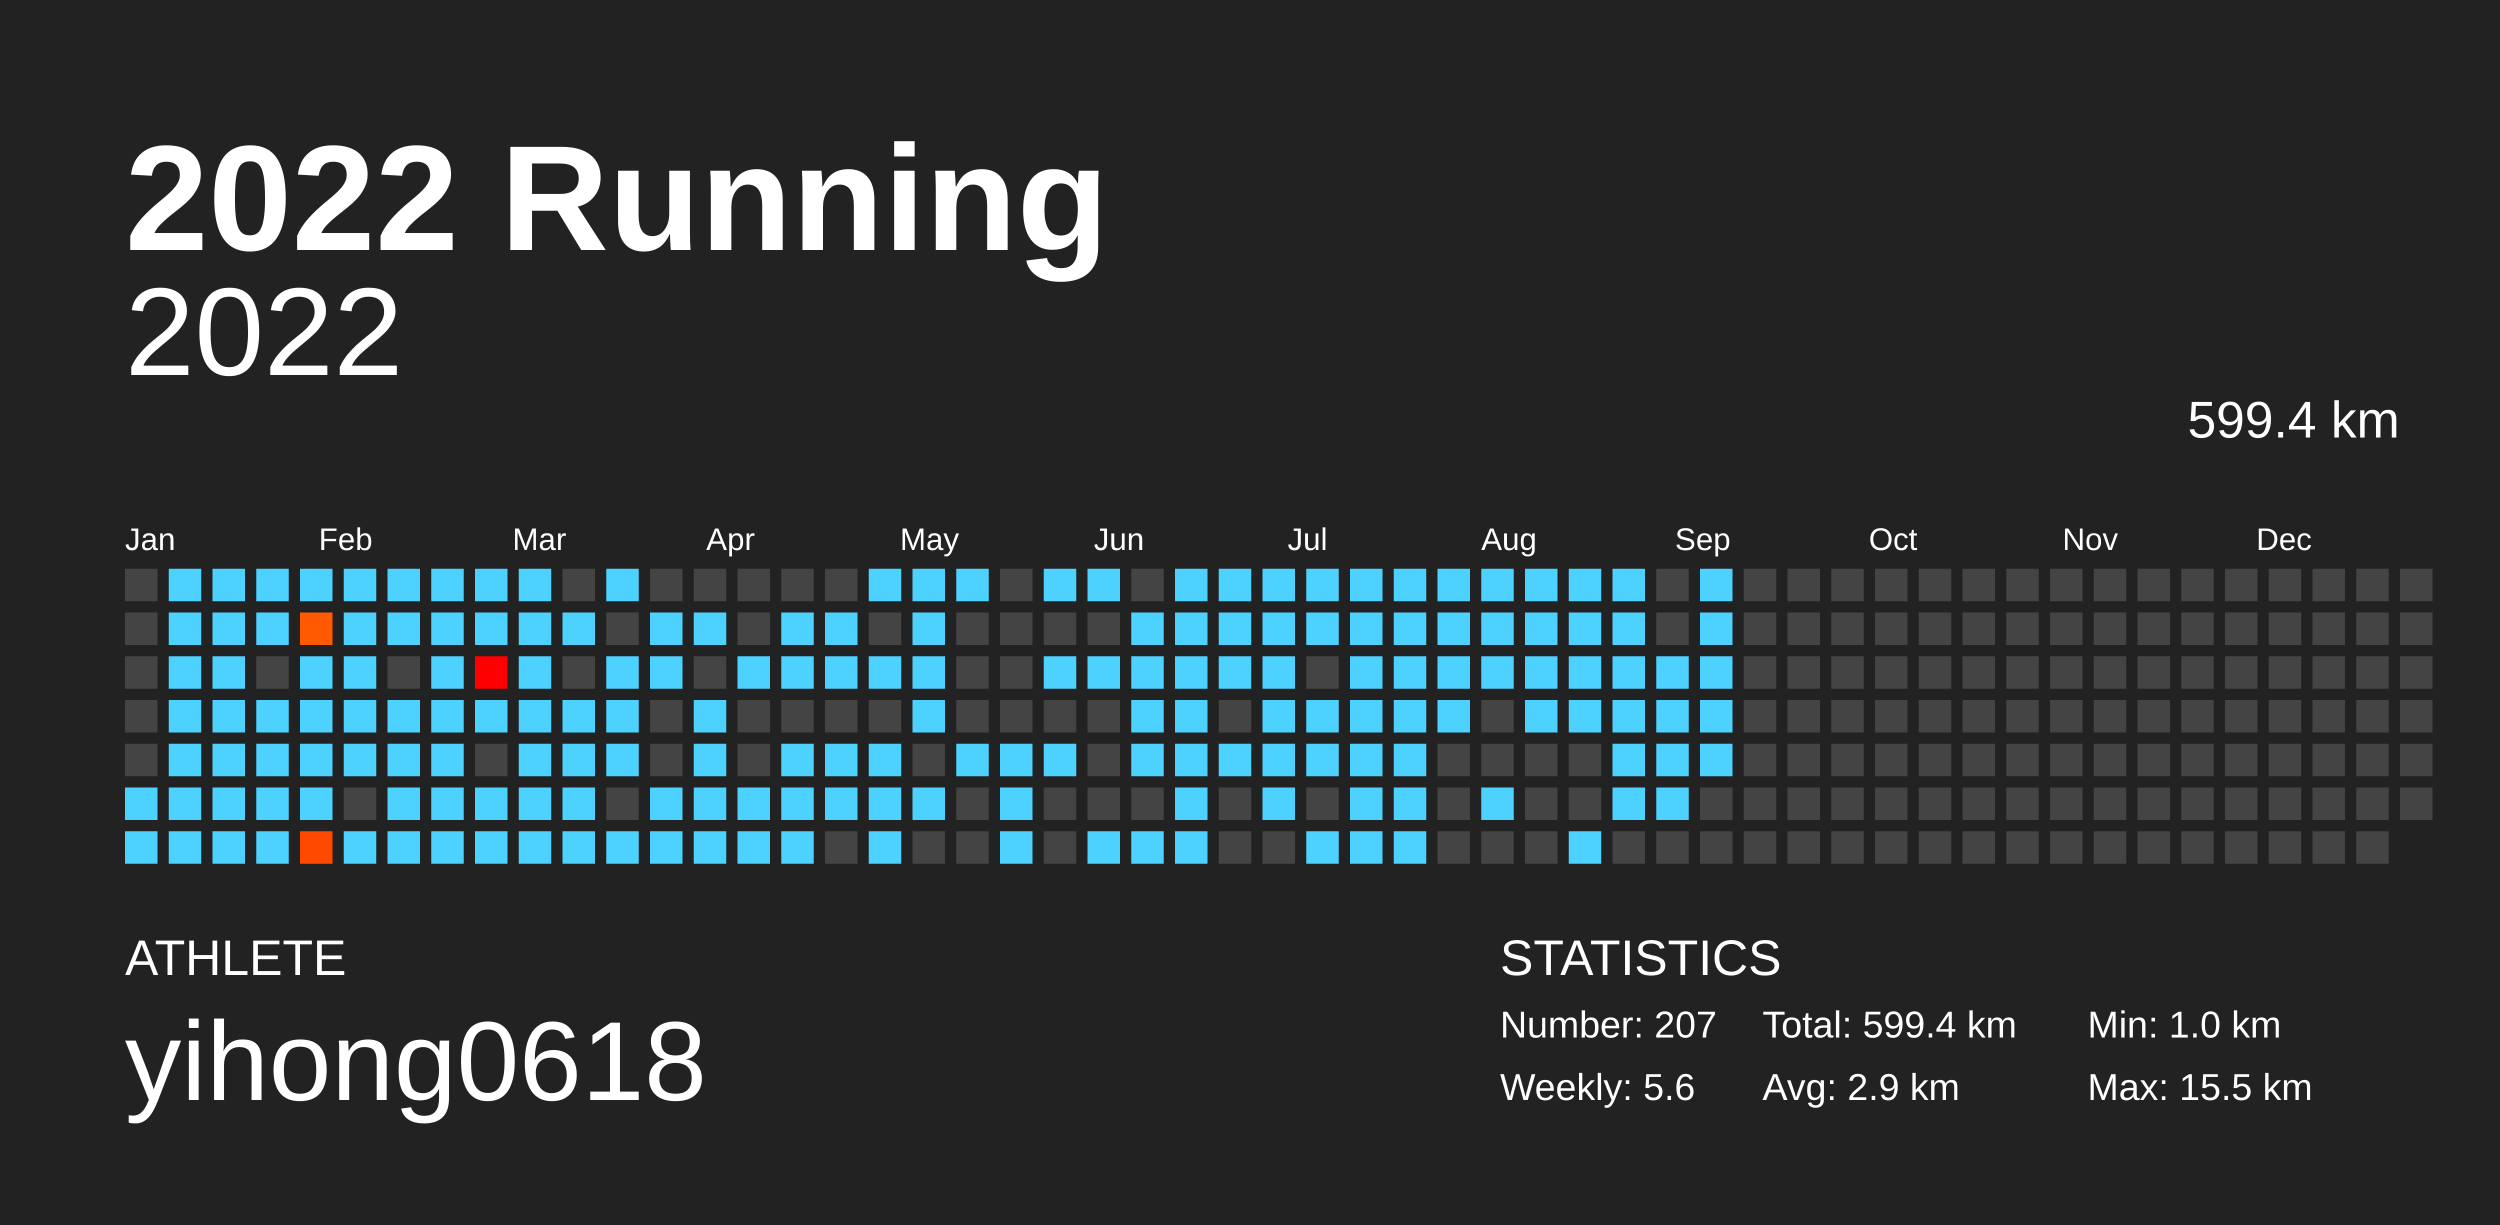
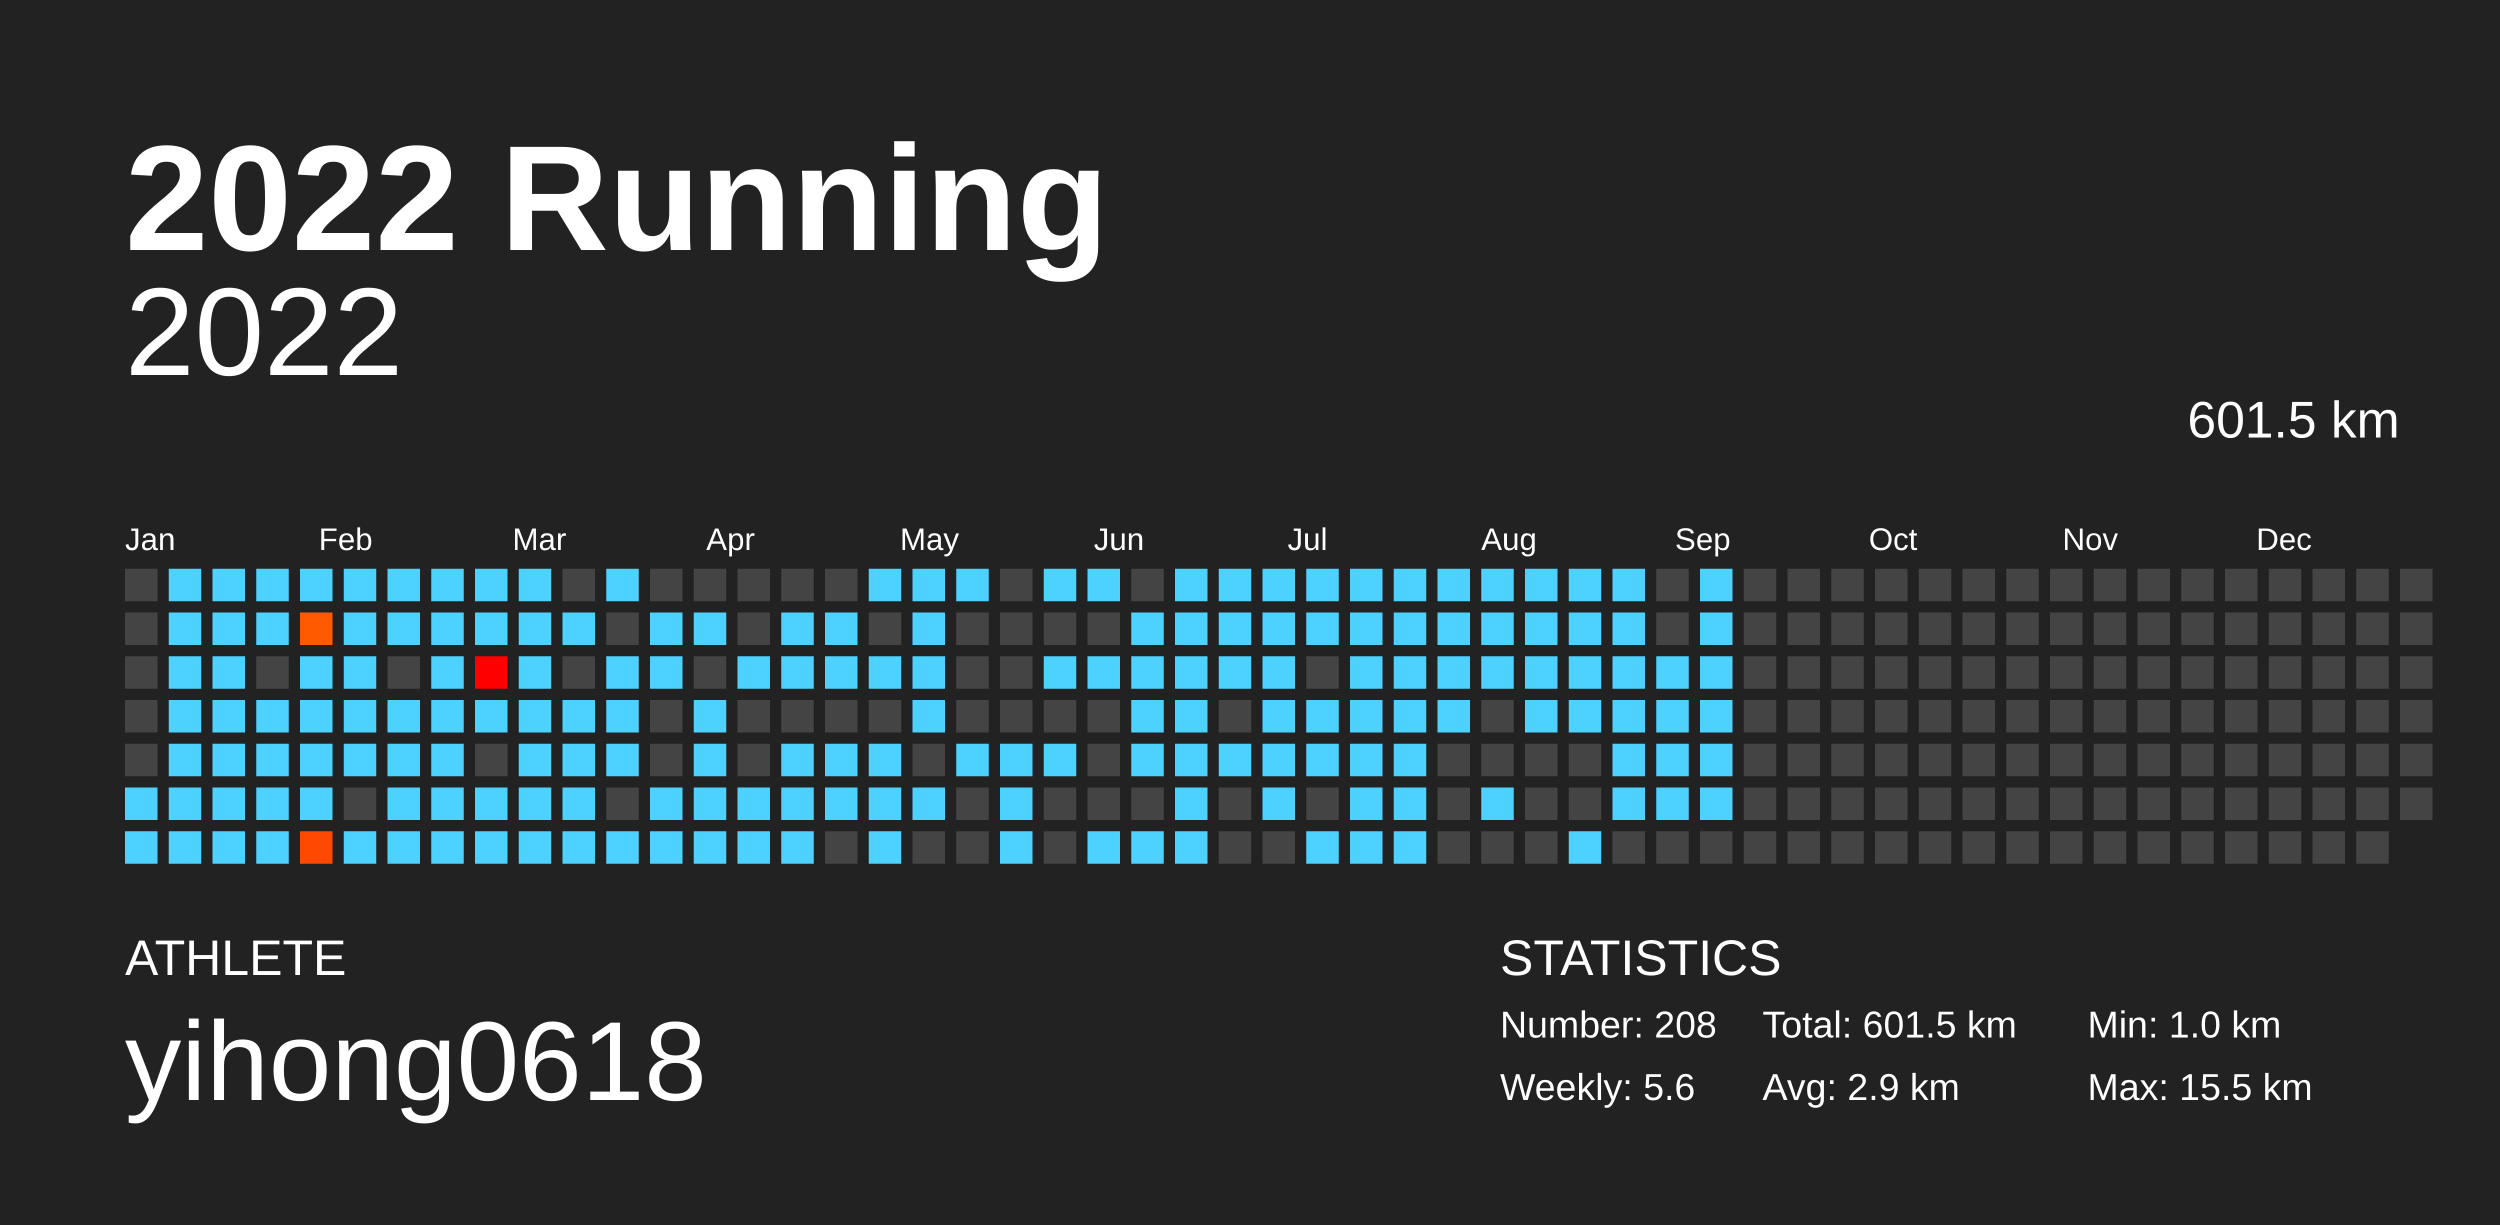
<svg xmlns="http://www.w3.org/2000/svg" baseProfile="full" height="98mm" version="1.1" viewBox="0,0,200,98" width="200mm">
  <defs />
  <rect fill="#222222" height="98" width="200" x="0" y="0" />
  <text fill="#FFFFFF" style="font-size:12px; font-family:Arial; font-weight:bold;" x="10" y="20">2022 Running</text>
  <text fill="#FFFFFF" style="font-size:4px; font-family:Arial" x="10" y="78">ATHLETE</text>
  <text fill="#FFFFFF" style="font-size:9px; font-family:Arial" x="10" y="88">yihong0618</text>
  <text fill="#FFFFFF" style="font-size:4px; font-family:Arial" x="120" y="78">STATISTICS</text>
-   <text fill="#FFFFFF" style="font-size:3px; font-family:Arial" x="120" y="83">Number: 207</text>
+   <text fill="#FFFFFF" style="font-size:3px; font-family:Arial" x="120" y="83">Number: 208</text>
  <text fill="#FFFFFF" style="font-size:3px; font-family:Arial" x="120" y="88">Weekly: 5.6</text>
-   <text fill="#FFFFFF" style="font-size:3px; font-family:Arial" x="141" y="83">Total: 599.4 km</text>
+   <text fill="#FFFFFF" style="font-size:3px; font-family:Arial" x="141" y="83">Total: 601.5 km</text>
  <text fill="#FFFFFF" style="font-size:3px; font-family:Arial" x="141" y="88">Avg: 2.9 km</text>
  <text fill="#FFFFFF" style="font-size:3px; font-family:Arial" x="167" y="83">Min: 1.0 km</text>
  <text fill="#FFFFFF" style="font-size:3px; font-family:Arial" x="167" y="88">Max: 15.5 km</text>
  <text alignment-baseline="hanging" fill="#FFFFFF" style="font-size:10.0px; font-family:Arial;" x="10" y="30">2022</text>
-   <text alignment-baseline="hanging" fill="#FFFFFF" style="font-size:4.125px; font-family:Arial;" x="175" y="35">599.4 km</text>
+   <text alignment-baseline="hanging" fill="#FFFFFF" style="font-size:4.125px; font-family:Arial;" x="175" y="35">601.5 km</text>
  <text fill="#FFFFFF" style="font-size:2.5px; font-family:Arial" x="10.0" y="44">Jan</text>
  <text fill="#FFFFFF" style="font-size:2.5px; font-family:Arial" x="25.5" y="44">Feb</text>
  <text fill="#FFFFFF" style="font-size:2.5px; font-family:Arial" x="41.0" y="44">Mar</text>
  <text fill="#FFFFFF" style="font-size:2.5px; font-family:Arial" x="56.5" y="44">Apr</text>
  <text fill="#FFFFFF" style="font-size:2.5px; font-family:Arial" x="72.0" y="44">May</text>
  <text fill="#FFFFFF" style="font-size:2.5px; font-family:Arial" x="87.5" y="44">Jun</text>
  <text fill="#FFFFFF" style="font-size:2.5px; font-family:Arial" x="103.0" y="44">Jul</text>
  <text fill="#FFFFFF" style="font-size:2.5px; font-family:Arial" x="118.5" y="44">Aug</text>
  <text fill="#FFFFFF" style="font-size:2.5px; font-family:Arial" x="134.0" y="44">Sep</text>
  <text fill="#FFFFFF" style="font-size:2.5px; font-family:Arial" x="149.5" y="44">Oct</text>
  <text fill="#FFFFFF" style="font-size:2.5px; font-family:Arial" x="165.0" y="44">Nov</text>
  <text fill="#FFFFFF" style="font-size:2.5px; font-family:Arial" x="180.5" y="44">Dec</text>
  <rect fill="#444444" height="2.6" width="2.6" x="10.0" y="45.5" />
  <rect fill="#444444" height="2.6" width="2.6" x="10.0" y="49.0" />
  <rect fill="#444444" height="2.6" width="2.6" x="10.0" y="52.5" />
  <rect fill="#444444" height="2.6" width="2.6" x="10.0" y="56.0" />
  <rect fill="#444444" height="2.6" width="2.6" x="10.0" y="59.5" />
  <rect fill="#4dd2ff" height="2.6" width="2.6" x="10.0" y="63.0" />
  <rect fill="#4dd2ff" height="2.6" width="2.6" x="10.0" y="66.5" />
  <rect fill="#4dd2ff" height="2.6" width="2.6" x="13.5" y="45.5" />
  <rect fill="#4dd2ff" height="2.6" width="2.6" x="13.5" y="49.0" />
  <rect fill="#4dd2ff" height="2.6" width="2.6" x="13.5" y="52.5" />
  <rect fill="#4dd2ff" height="2.6" width="2.6" x="13.5" y="56.0" />
  <rect fill="#4dd2ff" height="2.6" width="2.6" x="13.5" y="59.5" />
  <rect fill="#4dd2ff" height="2.6" width="2.6" x="13.5" y="63.0" />
  <rect fill="#4dd2ff" height="2.6" width="2.6" x="13.5" y="66.5" />
  <rect fill="#4dd2ff" height="2.6" width="2.6" x="17.0" y="45.5" />
  <rect fill="#4dd2ff" height="2.6" width="2.6" x="17.0" y="49.0" />
  <rect fill="#4dd2ff" height="2.6" width="2.6" x="17.0" y="52.5" />
  <rect fill="#4dd2ff" height="2.6" width="2.6" x="17.0" y="56.0" />
  <rect fill="#4dd2ff" height="2.6" width="2.6" x="17.0" y="59.5" />
  <rect fill="#4dd2ff" height="2.6" width="2.6" x="17.0" y="63.0" />
  <rect fill="#4dd2ff" height="2.6" width="2.6" x="17.0" y="66.5" />
  <rect fill="#4dd2ff" height="2.6" width="2.6" x="20.5" y="45.5" />
  <rect fill="#4dd2ff" height="2.6" width="2.6" x="20.5" y="49.0" />
  <rect fill="#444444" height="2.6" width="2.6" x="20.5" y="52.5" />
  <rect fill="#4dd2ff" height="2.6" width="2.6" x="20.5" y="56.0" />
  <rect fill="#4dd2ff" height="2.6" width="2.6" x="20.5" y="59.5" />
  <rect fill="#4dd2ff" height="2.6" width="2.6" x="20.5" y="63.0" />
  <rect fill="#4dd2ff" height="2.6" width="2.6" x="20.5" y="66.5" />
  <rect fill="#4dd2ff" height="2.6" width="2.6" x="24.0" y="45.5" />
  <rect fill="#ff5a00" height="2.6" width="2.6" x="24.0" y="49.0" />
  <rect fill="#4dd2ff" height="2.6" width="2.6" x="24.0" y="52.5" />
  <rect fill="#4dd2ff" height="2.6" width="2.6" x="24.0" y="56.0" />
  <rect fill="#4dd2ff" height="2.6" width="2.6" x="24.0" y="59.5" />
  <rect fill="#4dd2ff" height="2.6" width="2.6" x="24.0" y="63.0" />
  <rect fill="#ff4900" height="2.6" width="2.6" x="24.0" y="66.5" />
  <rect fill="#4dd2ff" height="2.6" width="2.6" x="27.5" y="45.5" />
  <rect fill="#4dd2ff" height="2.6" width="2.6" x="27.5" y="49.0" />
  <rect fill="#4dd2ff" height="2.6" width="2.6" x="27.5" y="52.5" />
  <rect fill="#4dd2ff" height="2.6" width="2.6" x="27.5" y="56.0" />
  <rect fill="#4dd2ff" height="2.6" width="2.6" x="27.5" y="59.5" />
  <rect fill="#444444" height="2.6" width="2.6" x="27.5" y="63.0" />
  <rect fill="#4dd2ff" height="2.6" width="2.6" x="27.5" y="66.5" />
  <rect fill="#4dd2ff" height="2.6" width="2.6" x="31.0" y="45.5" />
  <rect fill="#4dd2ff" height="2.6" width="2.6" x="31.0" y="49.0" />
  <rect fill="#444444" height="2.6" width="2.6" x="31.0" y="52.5" />
  <rect fill="#4dd2ff" height="2.6" width="2.6" x="31.0" y="56.0" />
  <rect fill="#4dd2ff" height="2.6" width="2.6" x="31.0" y="59.5" />
  <rect fill="#4dd2ff" height="2.6" width="2.6" x="31.0" y="63.0" />
  <rect fill="#4dd2ff" height="2.6" width="2.6" x="31.0" y="66.5" />
  <rect fill="#4dd2ff" height="2.6" width="2.6" x="34.5" y="45.5" />
  <rect fill="#4dd2ff" height="2.6" width="2.6" x="34.5" y="49.0" />
  <rect fill="#4dd2ff" height="2.6" width="2.6" x="34.5" y="52.5" />
  <rect fill="#4dd2ff" height="2.6" width="2.6" x="34.5" y="56.0" />
  <rect fill="#4dd2ff" height="2.6" width="2.6" x="34.5" y="59.5" />
  <rect fill="#4dd2ff" height="2.6" width="2.6" x="34.5" y="63.0" />
  <rect fill="#4dd2ff" height="2.6" width="2.6" x="34.5" y="66.5" />
  <rect fill="#4dd2ff" height="2.6" width="2.6" x="38.0" y="45.5" />
  <rect fill="#4dd2ff" height="2.6" width="2.6" x="38.0" y="49.0" />
  <rect fill="#ff0000" height="2.6" width="2.6" x="38.0" y="52.5" />
  <rect fill="#4dd2ff" height="2.6" width="2.6" x="38.0" y="56.0" />
  <rect fill="#444444" height="2.6" width="2.6" x="38.0" y="59.5" />
  <rect fill="#4dd2ff" height="2.6" width="2.6" x="38.0" y="63.0" />
  <rect fill="#4dd2ff" height="2.6" width="2.6" x="38.0" y="66.5" />
  <rect fill="#4dd2ff" height="2.6" width="2.6" x="41.5" y="45.5" />
  <rect fill="#4dd2ff" height="2.6" width="2.6" x="41.5" y="49.0" />
  <rect fill="#4dd2ff" height="2.6" width="2.6" x="41.5" y="52.5" />
  <rect fill="#4dd2ff" height="2.6" width="2.6" x="41.5" y="56.0" />
  <rect fill="#4dd2ff" height="2.6" width="2.6" x="41.5" y="59.5" />
  <rect fill="#4dd2ff" height="2.6" width="2.6" x="41.5" y="63.0" />
  <rect fill="#4dd2ff" height="2.6" width="2.6" x="41.5" y="66.5" />
  <rect fill="#444444" height="2.6" width="2.6" x="45.0" y="45.5" />
  <rect fill="#4dd2ff" height="2.6" width="2.6" x="45.0" y="49.0" />
  <rect fill="#444444" height="2.6" width="2.6" x="45.0" y="52.5" />
  <rect fill="#4dd2ff" height="2.6" width="2.6" x="45.0" y="56.0" />
  <rect fill="#4dd2ff" height="2.6" width="2.6" x="45.0" y="59.5" />
  <rect fill="#4dd2ff" height="2.6" width="2.6" x="45.0" y="63.0" />
  <rect fill="#4dd2ff" height="2.6" width="2.6" x="45.0" y="66.5" />
  <rect fill="#4dd2ff" height="2.6" width="2.6" x="48.5" y="45.5" />
  <rect fill="#444444" height="2.6" width="2.6" x="48.5" y="49.0" />
  <rect fill="#4dd2ff" height="2.6" width="2.6" x="48.5" y="52.5" />
  <rect fill="#4dd2ff" height="2.6" width="2.6" x="48.5" y="56.0" />
  <rect fill="#4dd2ff" height="2.6" width="2.6" x="48.5" y="59.5" />
  <rect fill="#444444" height="2.6" width="2.6" x="48.5" y="63.0" />
  <rect fill="#4dd2ff" height="2.6" width="2.6" x="48.5" y="66.5" />
  <rect fill="#444444" height="2.6" width="2.6" x="52.0" y="45.5" />
  <rect fill="#4dd2ff" height="2.6" width="2.6" x="52.0" y="49.0" />
  <rect fill="#4dd2ff" height="2.6" width="2.6" x="52.0" y="52.5" />
  <rect fill="#444444" height="2.6" width="2.6" x="52.0" y="56.0" />
  <rect fill="#444444" height="2.6" width="2.6" x="52.0" y="59.5" />
  <rect fill="#4dd2ff" height="2.6" width="2.6" x="52.0" y="63.0" />
  <rect fill="#4dd2ff" height="2.6" width="2.6" x="52.0" y="66.5" />
  <rect fill="#444444" height="2.6" width="2.6" x="55.5" y="45.5" />
  <rect fill="#4dd2ff" height="2.6" width="2.6" x="55.5" y="49.0" />
  <rect fill="#444444" height="2.6" width="2.6" x="55.5" y="52.5" />
  <rect fill="#4dd2ff" height="2.6" width="2.6" x="55.5" y="56.0" />
  <rect fill="#4dd2ff" height="2.6" width="2.6" x="55.5" y="59.5" />
  <rect fill="#4dd2ff" height="2.6" width="2.6" x="55.5" y="63.0" />
  <rect fill="#4dd2ff" height="2.6" width="2.6" x="55.5" y="66.5" />
  <rect fill="#444444" height="2.6" width="2.6" x="59.0" y="45.5" />
  <rect fill="#444444" height="2.6" width="2.6" x="59.0" y="49.0" />
  <rect fill="#4dd2ff" height="2.6" width="2.6" x="59.0" y="52.5" />
  <rect fill="#444444" height="2.6" width="2.6" x="59.0" y="56.0" />
  <rect fill="#444444" height="2.6" width="2.6" x="59.0" y="59.5" />
  <rect fill="#4dd2ff" height="2.6" width="2.6" x="59.0" y="63.0" />
  <rect fill="#4dd2ff" height="2.6" width="2.6" x="59.0" y="66.5" />
  <rect fill="#444444" height="2.6" width="2.6" x="62.5" y="45.5" />
  <rect fill="#4dd2ff" height="2.6" width="2.6" x="62.5" y="49.0" />
  <rect fill="#4dd2ff" height="2.6" width="2.6" x="62.5" y="52.5" />
  <rect fill="#444444" height="2.6" width="2.6" x="62.5" y="56.0" />
  <rect fill="#4dd2ff" height="2.6" width="2.6" x="62.5" y="59.5" />
  <rect fill="#4dd2ff" height="2.6" width="2.6" x="62.5" y="63.0" />
  <rect fill="#4dd2ff" height="2.6" width="2.6" x="62.5" y="66.5" />
  <rect fill="#444444" height="2.6" width="2.6" x="66.0" y="45.5" />
  <rect fill="#4dd2ff" height="2.6" width="2.6" x="66.0" y="49.0" />
  <rect fill="#4dd2ff" height="2.6" width="2.6" x="66.0" y="52.5" />
  <rect fill="#444444" height="2.6" width="2.6" x="66.0" y="56.0" />
  <rect fill="#4dd2ff" height="2.6" width="2.6" x="66.0" y="59.5" />
  <rect fill="#4dd2ff" height="2.6" width="2.6" x="66.0" y="63.0" />
  <rect fill="#444444" height="2.6" width="2.6" x="66.0" y="66.5" />
  <rect fill="#4dd2ff" height="2.6" width="2.6" x="69.5" y="45.5" />
  <rect fill="#444444" height="2.6" width="2.6" x="69.5" y="49.0" />
  <rect fill="#4dd2ff" height="2.6" width="2.6" x="69.5" y="52.5" />
  <rect fill="#444444" height="2.6" width="2.6" x="69.5" y="56.0" />
  <rect fill="#4dd2ff" height="2.6" width="2.6" x="69.5" y="59.5" />
  <rect fill="#4dd2ff" height="2.6" width="2.6" x="69.5" y="63.0" />
  <rect fill="#4dd2ff" height="2.6" width="2.6" x="69.5" y="66.5" />
  <rect fill="#4dd2ff" height="2.6" width="2.6" x="73.0" y="45.5" />
  <rect fill="#4dd2ff" height="2.6" width="2.6" x="73.0" y="49.0" />
  <rect fill="#4dd2ff" height="2.6" width="2.6" x="73.0" y="52.5" />
  <rect fill="#4dd2ff" height="2.6" width="2.6" x="73.0" y="56.0" />
  <rect fill="#444444" height="2.6" width="2.6" x="73.0" y="59.5" />
  <rect fill="#4dd2ff" height="2.6" width="2.6" x="73.0" y="63.0" />
  <rect fill="#444444" height="2.6" width="2.6" x="73.0" y="66.5" />
  <rect fill="#4dd2ff" height="2.6" width="2.6" x="76.5" y="45.5" />
  <rect fill="#444444" height="2.6" width="2.6" x="76.5" y="49.0" />
  <rect fill="#444444" height="2.6" width="2.6" x="76.5" y="52.5" />
  <rect fill="#444444" height="2.6" width="2.6" x="76.5" y="56.0" />
  <rect fill="#4dd2ff" height="2.6" width="2.6" x="76.5" y="59.5" />
  <rect fill="#444444" height="2.6" width="2.6" x="76.5" y="63.0" />
  <rect fill="#444444" height="2.6" width="2.6" x="76.5" y="66.5" />
  <rect fill="#444444" height="2.6" width="2.6" x="80.0" y="45.5" />
  <rect fill="#444444" height="2.6" width="2.6" x="80.0" y="49.0" />
  <rect fill="#444444" height="2.6" width="2.6" x="80.0" y="52.5" />
  <rect fill="#444444" height="2.6" width="2.6" x="80.0" y="56.0" />
  <rect fill="#4dd2ff" height="2.6" width="2.6" x="80.0" y="59.5" />
  <rect fill="#4dd2ff" height="2.6" width="2.6" x="80.0" y="63.0" />
  <rect fill="#4dd2ff" height="2.6" width="2.6" x="80.0" y="66.5" />
  <rect fill="#4dd2ff" height="2.6" width="2.6" x="83.5" y="45.5" />
  <rect fill="#444444" height="2.6" width="2.6" x="83.5" y="49.0" />
  <rect fill="#4dd2ff" height="2.6" width="2.6" x="83.5" y="52.5" />
  <rect fill="#444444" height="2.6" width="2.6" x="83.5" y="56.0" />
  <rect fill="#4dd2ff" height="2.6" width="2.6" x="83.5" y="59.5" />
  <rect fill="#444444" height="2.6" width="2.6" x="83.5" y="63.0" />
  <rect fill="#444444" height="2.6" width="2.6" x="83.5" y="66.5" />
  <rect fill="#4dd2ff" height="2.6" width="2.6" x="87.0" y="45.5" />
  <rect fill="#444444" height="2.6" width="2.6" x="87.0" y="49.0" />
  <rect fill="#4dd2ff" height="2.6" width="2.6" x="87.0" y="52.5" />
  <rect fill="#444444" height="2.6" width="2.6" x="87.0" y="56.0" />
  <rect fill="#444444" height="2.6" width="2.6" x="87.0" y="59.5" />
  <rect fill="#444444" height="2.6" width="2.6" x="87.0" y="63.0" />
  <rect fill="#4dd2ff" height="2.6" width="2.6" x="87.0" y="66.5" />
  <rect fill="#444444" height="2.6" width="2.6" x="90.5" y="45.5" />
  <rect fill="#4dd2ff" height="2.6" width="2.6" x="90.5" y="49.0" />
  <rect fill="#4dd2ff" height="2.6" width="2.6" x="90.5" y="52.5" />
  <rect fill="#4dd2ff" height="2.6" width="2.6" x="90.5" y="56.0" />
  <rect fill="#4dd2ff" height="2.6" width="2.6" x="90.5" y="59.5" />
  <rect fill="#444444" height="2.6" width="2.6" x="90.5" y="63.0" />
  <rect fill="#4dd2ff" height="2.6" width="2.6" x="90.5" y="66.5" />
  <rect fill="#4dd2ff" height="2.6" width="2.6" x="94.0" y="45.5" />
  <rect fill="#4dd2ff" height="2.6" width="2.6" x="94.0" y="49.0" />
  <rect fill="#4dd2ff" height="2.6" width="2.6" x="94.0" y="52.5" />
  <rect fill="#4dd2ff" height="2.6" width="2.6" x="94.0" y="56.0" />
  <rect fill="#4dd2ff" height="2.6" width="2.6" x="94.0" y="59.5" />
  <rect fill="#4dd2ff" height="2.6" width="2.6" x="94.0" y="63.0" />
  <rect fill="#4dd2ff" height="2.6" width="2.6" x="94.0" y="66.5" />
  <rect fill="#4dd2ff" height="2.6" width="2.6" x="97.5" y="45.5" />
  <rect fill="#4dd2ff" height="2.6" width="2.6" x="97.5" y="49.0" />
  <rect fill="#4dd2ff" height="2.6" width="2.6" x="97.5" y="52.5" />
  <rect fill="#444444" height="2.6" width="2.6" x="97.5" y="56.0" />
  <rect fill="#4dd2ff" height="2.6" width="2.6" x="97.5" y="59.5" />
  <rect fill="#444444" height="2.6" width="2.6" x="97.5" y="63.0" />
  <rect fill="#444444" height="2.6" width="2.6" x="97.5" y="66.5" />
  <rect fill="#4dd2ff" height="2.6" width="2.6" x="101.0" y="45.5" />
  <rect fill="#4dd2ff" height="2.6" width="2.6" x="101.0" y="49.0" />
  <rect fill="#4dd2ff" height="2.6" width="2.6" x="101.0" y="52.5" />
  <rect fill="#4dd2ff" height="2.6" width="2.6" x="101.0" y="56.0" />
  <rect fill="#4dd2ff" height="2.6" width="2.6" x="101.0" y="59.5" />
  <rect fill="#4dd2ff" height="2.6" width="2.6" x="101.0" y="63.0" />
  <rect fill="#444444" height="2.6" width="2.6" x="101.0" y="66.5" />
  <rect fill="#4dd2ff" height="2.6" width="2.6" x="104.5" y="45.5" />
  <rect fill="#4dd2ff" height="2.6" width="2.6" x="104.5" y="49.0" />
  <rect fill="#444444" height="2.6" width="2.6" x="104.5" y="52.5" />
  <rect fill="#4dd2ff" height="2.6" width="2.6" x="104.5" y="56.0" />
  <rect fill="#4dd2ff" height="2.6" width="2.6" x="104.5" y="59.5" />
  <rect fill="#444444" height="2.6" width="2.6" x="104.5" y="63.0" />
  <rect fill="#4dd2ff" height="2.6" width="2.6" x="104.5" y="66.5" />
  <rect fill="#4dd2ff" height="2.6" width="2.6" x="108.0" y="45.5" />
  <rect fill="#4dd2ff" height="2.6" width="2.6" x="108.0" y="49.0" />
  <rect fill="#4dd2ff" height="2.6" width="2.6" x="108.0" y="52.5" />
  <rect fill="#4dd2ff" height="2.6" width="2.6" x="108.0" y="56.0" />
  <rect fill="#4dd2ff" height="2.6" width="2.6" x="108.0" y="59.5" />
  <rect fill="#4dd2ff" height="2.6" width="2.6" x="108.0" y="63.0" />
  <rect fill="#4dd2ff" height="2.6" width="2.6" x="108.0" y="66.5" />
  <rect fill="#4dd2ff" height="2.6" width="2.6" x="111.5" y="45.5" />
  <rect fill="#4dd2ff" height="2.6" width="2.6" x="111.5" y="49.0" />
  <rect fill="#4dd2ff" height="2.6" width="2.6" x="111.5" y="52.5" />
  <rect fill="#4dd2ff" height="2.6" width="2.6" x="111.5" y="56.0" />
  <rect fill="#4dd2ff" height="2.6" width="2.6" x="111.5" y="59.5" />
  <rect fill="#4dd2ff" height="2.6" width="2.6" x="111.5" y="63.0" />
  <rect fill="#4dd2ff" height="2.6" width="2.6" x="111.5" y="66.5" />
  <rect fill="#4dd2ff" height="2.6" width="2.6" x="115.0" y="45.5" />
  <rect fill="#4dd2ff" height="2.6" width="2.6" x="115.0" y="49.0" />
  <rect fill="#4dd2ff" height="2.6" width="2.6" x="115.0" y="52.5" />
  <rect fill="#4dd2ff" height="2.6" width="2.6" x="115.0" y="56.0" />
  <rect fill="#444444" height="2.6" width="2.6" x="115.0" y="59.5" />
  <rect fill="#444444" height="2.6" width="2.6" x="115.0" y="63.0" />
  <rect fill="#444444" height="2.6" width="2.6" x="115.0" y="66.5" />
  <rect fill="#4dd2ff" height="2.6" width="2.6" x="118.5" y="45.5" />
  <rect fill="#4dd2ff" height="2.6" width="2.6" x="118.5" y="49.0" />
  <rect fill="#4dd2ff" height="2.6" width="2.6" x="118.5" y="52.5" />
  <rect fill="#444444" height="2.6" width="2.6" x="118.5" y="56.0" />
  <rect fill="#444444" height="2.6" width="2.6" x="118.5" y="59.5" />
  <rect fill="#4dd2ff" height="2.6" width="2.6" x="118.5" y="63.0" />
  <rect fill="#444444" height="2.6" width="2.6" x="118.5" y="66.5" />
  <rect fill="#4dd2ff" height="2.6" width="2.6" x="122.0" y="45.5" />
  <rect fill="#4dd2ff" height="2.6" width="2.6" x="122.0" y="49.0" />
  <rect fill="#4dd2ff" height="2.6" width="2.6" x="122.0" y="52.5" />
  <rect fill="#4dd2ff" height="2.6" width="2.6" x="122.0" y="56.0" />
  <rect fill="#444444" height="2.6" width="2.6" x="122.0" y="59.5" />
  <rect fill="#444444" height="2.6" width="2.6" x="122.0" y="63.0" />
  <rect fill="#444444" height="2.6" width="2.6" x="122.0" y="66.5" />
  <rect fill="#4dd2ff" height="2.6" width="2.6" x="125.5" y="45.5" />
  <rect fill="#4dd2ff" height="2.6" width="2.6" x="125.5" y="49.0" />
  <rect fill="#4dd2ff" height="2.6" width="2.6" x="125.5" y="52.5" />
  <rect fill="#4dd2ff" height="2.6" width="2.6" x="125.5" y="56.0" />
  <rect fill="#444444" height="2.6" width="2.6" x="125.5" y="59.5" />
  <rect fill="#444444" height="2.6" width="2.6" x="125.5" y="63.0" />
  <rect fill="#4dd2ff" height="2.6" width="2.6" x="125.5" y="66.5" />
  <rect fill="#4dd2ff" height="2.6" width="2.6" x="129.0" y="45.5" />
  <rect fill="#4dd2ff" height="2.6" width="2.6" x="129.0" y="49.0" />
  <rect fill="#4dd2ff" height="2.6" width="2.6" x="129.0" y="52.5" />
  <rect fill="#4dd2ff" height="2.6" width="2.6" x="129.0" y="56.0" />
  <rect fill="#4dd2ff" height="2.6" width="2.6" x="129.0" y="59.5" />
  <rect fill="#4dd2ff" height="2.6" width="2.6" x="129.0" y="63.0" />
  <rect fill="#444444" height="2.6" width="2.6" x="129.0" y="66.5" />
  <rect fill="#444444" height="2.6" width="2.6" x="132.5" y="45.5" />
  <rect fill="#444444" height="2.6" width="2.6" x="132.5" y="49.0" />
  <rect fill="#4dd2ff" height="2.6" width="2.6" x="132.5" y="52.5" />
  <rect fill="#4dd2ff" height="2.6" width="2.6" x="132.5" y="56.0" />
  <rect fill="#4dd2ff" height="2.6" width="2.6" x="132.5" y="59.5" />
  <rect fill="#4dd2ff" height="2.6" width="2.6" x="132.5" y="63.0" />
  <rect fill="#444444" height="2.6" width="2.6" x="132.5" y="66.5" />
  <rect fill="#4dd2ff" height="2.6" width="2.6" x="136.0" y="45.5" />
  <rect fill="#4dd2ff" height="2.6" width="2.6" x="136.0" y="49.0" />
  <rect fill="#4dd2ff" height="2.6" width="2.6" x="136.0" y="52.5" />
  <rect fill="#4dd2ff" height="2.6" width="2.6" x="136.0" y="56.0" />
  <rect fill="#4dd2ff" height="2.6" width="2.6" x="136.0" y="59.5" />
-   <rect fill="#444444" height="2.6" width="2.6" x="136.0" y="63.0" />
+   <rect fill="#4dd2ff" height="2.6" width="2.6" x="136.0" y="63.0" />
  <rect fill="#444444" height="2.6" width="2.6" x="136.0" y="66.5" />
  <rect fill="#444444" height="2.6" width="2.6" x="139.5" y="45.5" />
  <rect fill="#444444" height="2.6" width="2.6" x="139.5" y="49.0" />
  <rect fill="#444444" height="2.6" width="2.6" x="139.5" y="52.5" />
  <rect fill="#444444" height="2.6" width="2.6" x="139.5" y="56.0" />
  <rect fill="#444444" height="2.6" width="2.6" x="139.5" y="59.5" />
  <rect fill="#444444" height="2.6" width="2.6" x="139.5" y="63.0" />
  <rect fill="#444444" height="2.6" width="2.6" x="139.5" y="66.5" />
  <rect fill="#444444" height="2.6" width="2.6" x="143.0" y="45.5" />
  <rect fill="#444444" height="2.6" width="2.6" x="143.0" y="49.0" />
  <rect fill="#444444" height="2.6" width="2.6" x="143.0" y="52.5" />
  <rect fill="#444444" height="2.6" width="2.6" x="143.0" y="56.0" />
  <rect fill="#444444" height="2.6" width="2.6" x="143.0" y="59.5" />
  <rect fill="#444444" height="2.6" width="2.6" x="143.0" y="63.0" />
  <rect fill="#444444" height="2.6" width="2.6" x="143.0" y="66.5" />
  <rect fill="#444444" height="2.6" width="2.6" x="146.5" y="45.5" />
  <rect fill="#444444" height="2.6" width="2.6" x="146.5" y="49.0" />
  <rect fill="#444444" height="2.6" width="2.6" x="146.5" y="52.5" />
  <rect fill="#444444" height="2.6" width="2.6" x="146.5" y="56.0" />
  <rect fill="#444444" height="2.6" width="2.6" x="146.5" y="59.5" />
  <rect fill="#444444" height="2.6" width="2.6" x="146.5" y="63.0" />
  <rect fill="#444444" height="2.6" width="2.6" x="146.5" y="66.5" />
  <rect fill="#444444" height="2.6" width="2.6" x="150.0" y="45.5" />
  <rect fill="#444444" height="2.6" width="2.6" x="150.0" y="49.0" />
  <rect fill="#444444" height="2.6" width="2.6" x="150.0" y="52.5" />
  <rect fill="#444444" height="2.6" width="2.6" x="150.0" y="56.0" />
  <rect fill="#444444" height="2.6" width="2.6" x="150.0" y="59.5" />
  <rect fill="#444444" height="2.6" width="2.6" x="150.0" y="63.0" />
  <rect fill="#444444" height="2.6" width="2.6" x="150.0" y="66.5" />
  <rect fill="#444444" height="2.6" width="2.6" x="153.5" y="45.5" />
  <rect fill="#444444" height="2.6" width="2.6" x="153.5" y="49.0" />
  <rect fill="#444444" height="2.6" width="2.6" x="153.5" y="52.5" />
  <rect fill="#444444" height="2.6" width="2.6" x="153.5" y="56.0" />
  <rect fill="#444444" height="2.6" width="2.6" x="153.5" y="59.5" />
  <rect fill="#444444" height="2.6" width="2.6" x="153.5" y="63.0" />
  <rect fill="#444444" height="2.6" width="2.6" x="153.5" y="66.5" />
  <rect fill="#444444" height="2.6" width="2.6" x="157.0" y="45.5" />
  <rect fill="#444444" height="2.6" width="2.6" x="157.0" y="49.0" />
  <rect fill="#444444" height="2.6" width="2.6" x="157.0" y="52.5" />
  <rect fill="#444444" height="2.6" width="2.6" x="157.0" y="56.0" />
  <rect fill="#444444" height="2.6" width="2.6" x="157.0" y="59.5" />
  <rect fill="#444444" height="2.6" width="2.6" x="157.0" y="63.0" />
  <rect fill="#444444" height="2.6" width="2.6" x="157.0" y="66.5" />
  <rect fill="#444444" height="2.6" width="2.6" x="160.5" y="45.5" />
  <rect fill="#444444" height="2.6" width="2.6" x="160.5" y="49.0" />
  <rect fill="#444444" height="2.6" width="2.6" x="160.5" y="52.5" />
  <rect fill="#444444" height="2.6" width="2.6" x="160.5" y="56.0" />
  <rect fill="#444444" height="2.6" width="2.6" x="160.5" y="59.5" />
  <rect fill="#444444" height="2.6" width="2.6" x="160.5" y="63.0" />
  <rect fill="#444444" height="2.6" width="2.6" x="160.5" y="66.5" />
  <rect fill="#444444" height="2.6" width="2.6" x="164.0" y="45.5" />
  <rect fill="#444444" height="2.6" width="2.6" x="164.0" y="49.0" />
  <rect fill="#444444" height="2.6" width="2.6" x="164.0" y="52.5" />
  <rect fill="#444444" height="2.6" width="2.6" x="164.0" y="56.0" />
  <rect fill="#444444" height="2.6" width="2.6" x="164.0" y="59.5" />
  <rect fill="#444444" height="2.6" width="2.6" x="164.0" y="63.0" />
  <rect fill="#444444" height="2.6" width="2.6" x="164.0" y="66.5" />
  <rect fill="#444444" height="2.6" width="2.6" x="167.5" y="45.5" />
  <rect fill="#444444" height="2.6" width="2.6" x="167.5" y="49.0" />
  <rect fill="#444444" height="2.6" width="2.6" x="167.5" y="52.5" />
  <rect fill="#444444" height="2.6" width="2.6" x="167.5" y="56.0" />
  <rect fill="#444444" height="2.6" width="2.6" x="167.5" y="59.5" />
  <rect fill="#444444" height="2.6" width="2.6" x="167.5" y="63.0" />
  <rect fill="#444444" height="2.6" width="2.6" x="167.5" y="66.5" />
  <rect fill="#444444" height="2.6" width="2.6" x="171.0" y="45.5" />
  <rect fill="#444444" height="2.6" width="2.6" x="171.0" y="49.0" />
  <rect fill="#444444" height="2.6" width="2.6" x="171.0" y="52.5" />
  <rect fill="#444444" height="2.6" width="2.6" x="171.0" y="56.0" />
  <rect fill="#444444" height="2.6" width="2.6" x="171.0" y="59.5" />
  <rect fill="#444444" height="2.6" width="2.6" x="171.0" y="63.0" />
  <rect fill="#444444" height="2.6" width="2.6" x="171.0" y="66.5" />
  <rect fill="#444444" height="2.6" width="2.6" x="174.5" y="45.5" />
  <rect fill="#444444" height="2.6" width="2.6" x="174.5" y="49.0" />
  <rect fill="#444444" height="2.6" width="2.6" x="174.5" y="52.5" />
  <rect fill="#444444" height="2.6" width="2.6" x="174.5" y="56.0" />
  <rect fill="#444444" height="2.6" width="2.6" x="174.5" y="59.5" />
  <rect fill="#444444" height="2.6" width="2.6" x="174.5" y="63.0" />
  <rect fill="#444444" height="2.6" width="2.6" x="174.5" y="66.5" />
  <rect fill="#444444" height="2.6" width="2.6" x="178.0" y="45.5" />
  <rect fill="#444444" height="2.6" width="2.6" x="178.0" y="49.0" />
  <rect fill="#444444" height="2.6" width="2.6" x="178.0" y="52.5" />
  <rect fill="#444444" height="2.6" width="2.6" x="178.0" y="56.0" />
  <rect fill="#444444" height="2.6" width="2.6" x="178.0" y="59.5" />
  <rect fill="#444444" height="2.6" width="2.6" x="178.0" y="63.0" />
  <rect fill="#444444" height="2.6" width="2.6" x="178.0" y="66.5" />
  <rect fill="#444444" height="2.6" width="2.6" x="181.5" y="45.5" />
  <rect fill="#444444" height="2.6" width="2.6" x="181.5" y="49.0" />
  <rect fill="#444444" height="2.6" width="2.6" x="181.5" y="52.5" />
  <rect fill="#444444" height="2.6" width="2.6" x="181.5" y="56.0" />
  <rect fill="#444444" height="2.6" width="2.6" x="181.5" y="59.5" />
  <rect fill="#444444" height="2.6" width="2.6" x="181.5" y="63.0" />
  <rect fill="#444444" height="2.6" width="2.6" x="181.5" y="66.5" />
  <rect fill="#444444" height="2.6" width="2.6" x="185.0" y="45.5" />
  <rect fill="#444444" height="2.6" width="2.6" x="185.0" y="49.0" />
  <rect fill="#444444" height="2.6" width="2.6" x="185.0" y="52.5" />
  <rect fill="#444444" height="2.6" width="2.6" x="185.0" y="56.0" />
  <rect fill="#444444" height="2.6" width="2.6" x="185.0" y="59.5" />
  <rect fill="#444444" height="2.6" width="2.6" x="185.0" y="63.0" />
  <rect fill="#444444" height="2.6" width="2.6" x="185.0" y="66.5" />
  <rect fill="#444444" height="2.6" width="2.6" x="188.5" y="45.5" />
  <rect fill="#444444" height="2.6" width="2.6" x="188.5" y="49.0" />
  <rect fill="#444444" height="2.6" width="2.6" x="188.5" y="52.5" />
  <rect fill="#444444" height="2.6" width="2.6" x="188.5" y="56.0" />
  <rect fill="#444444" height="2.6" width="2.6" x="188.5" y="59.5" />
  <rect fill="#444444" height="2.6" width="2.6" x="188.5" y="63.0" />
  <rect fill="#444444" height="2.6" width="2.6" x="188.5" y="66.5" />
  <rect fill="#444444" height="2.6" width="2.6" x="192.0" y="45.5" />
  <rect fill="#444444" height="2.6" width="2.6" x="192.0" y="49.0" />
  <rect fill="#444444" height="2.6" width="2.6" x="192.0" y="52.5" />
  <rect fill="#444444" height="2.6" width="2.6" x="192.0" y="56.0" />
  <rect fill="#444444" height="2.6" width="2.6" x="192.0" y="59.5" />
  <rect fill="#444444" height="2.6" width="2.6" x="192.0" y="63.0" />
</svg>
